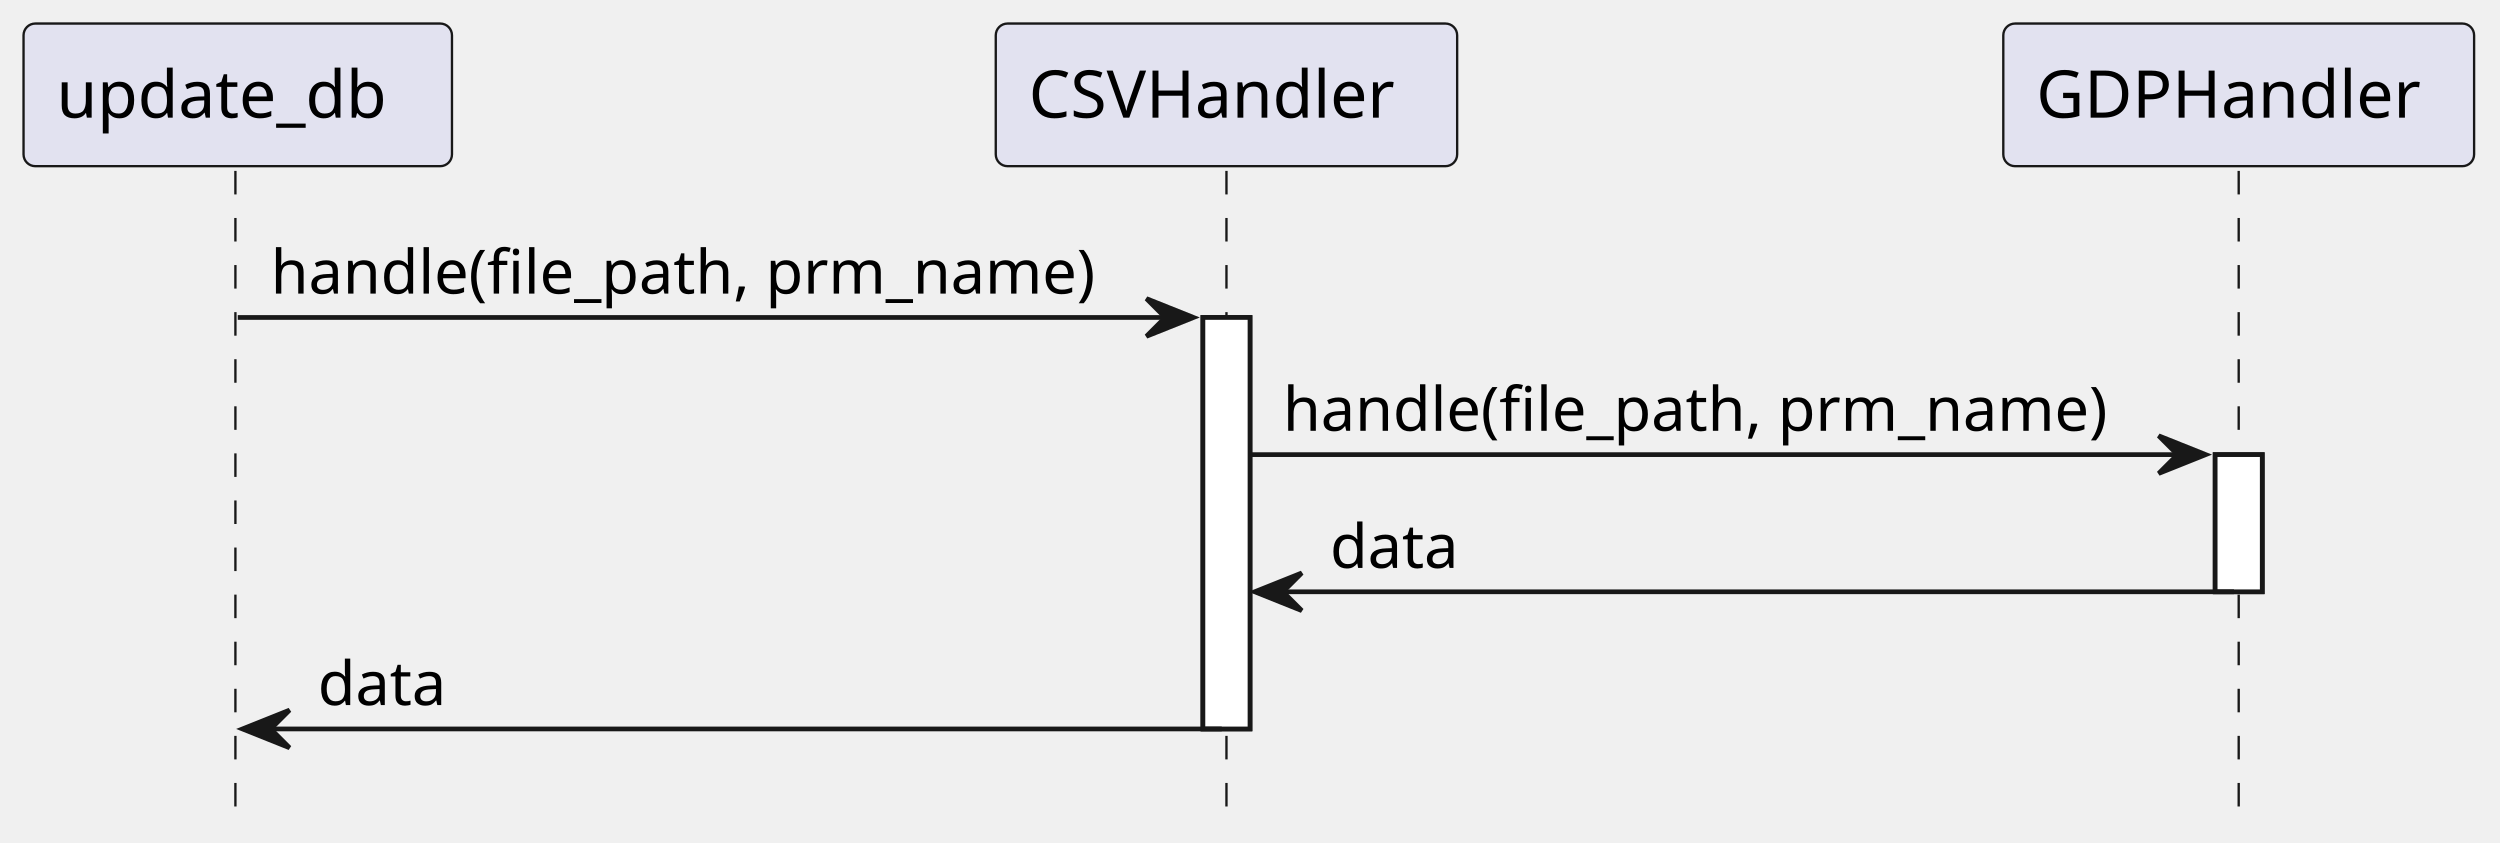
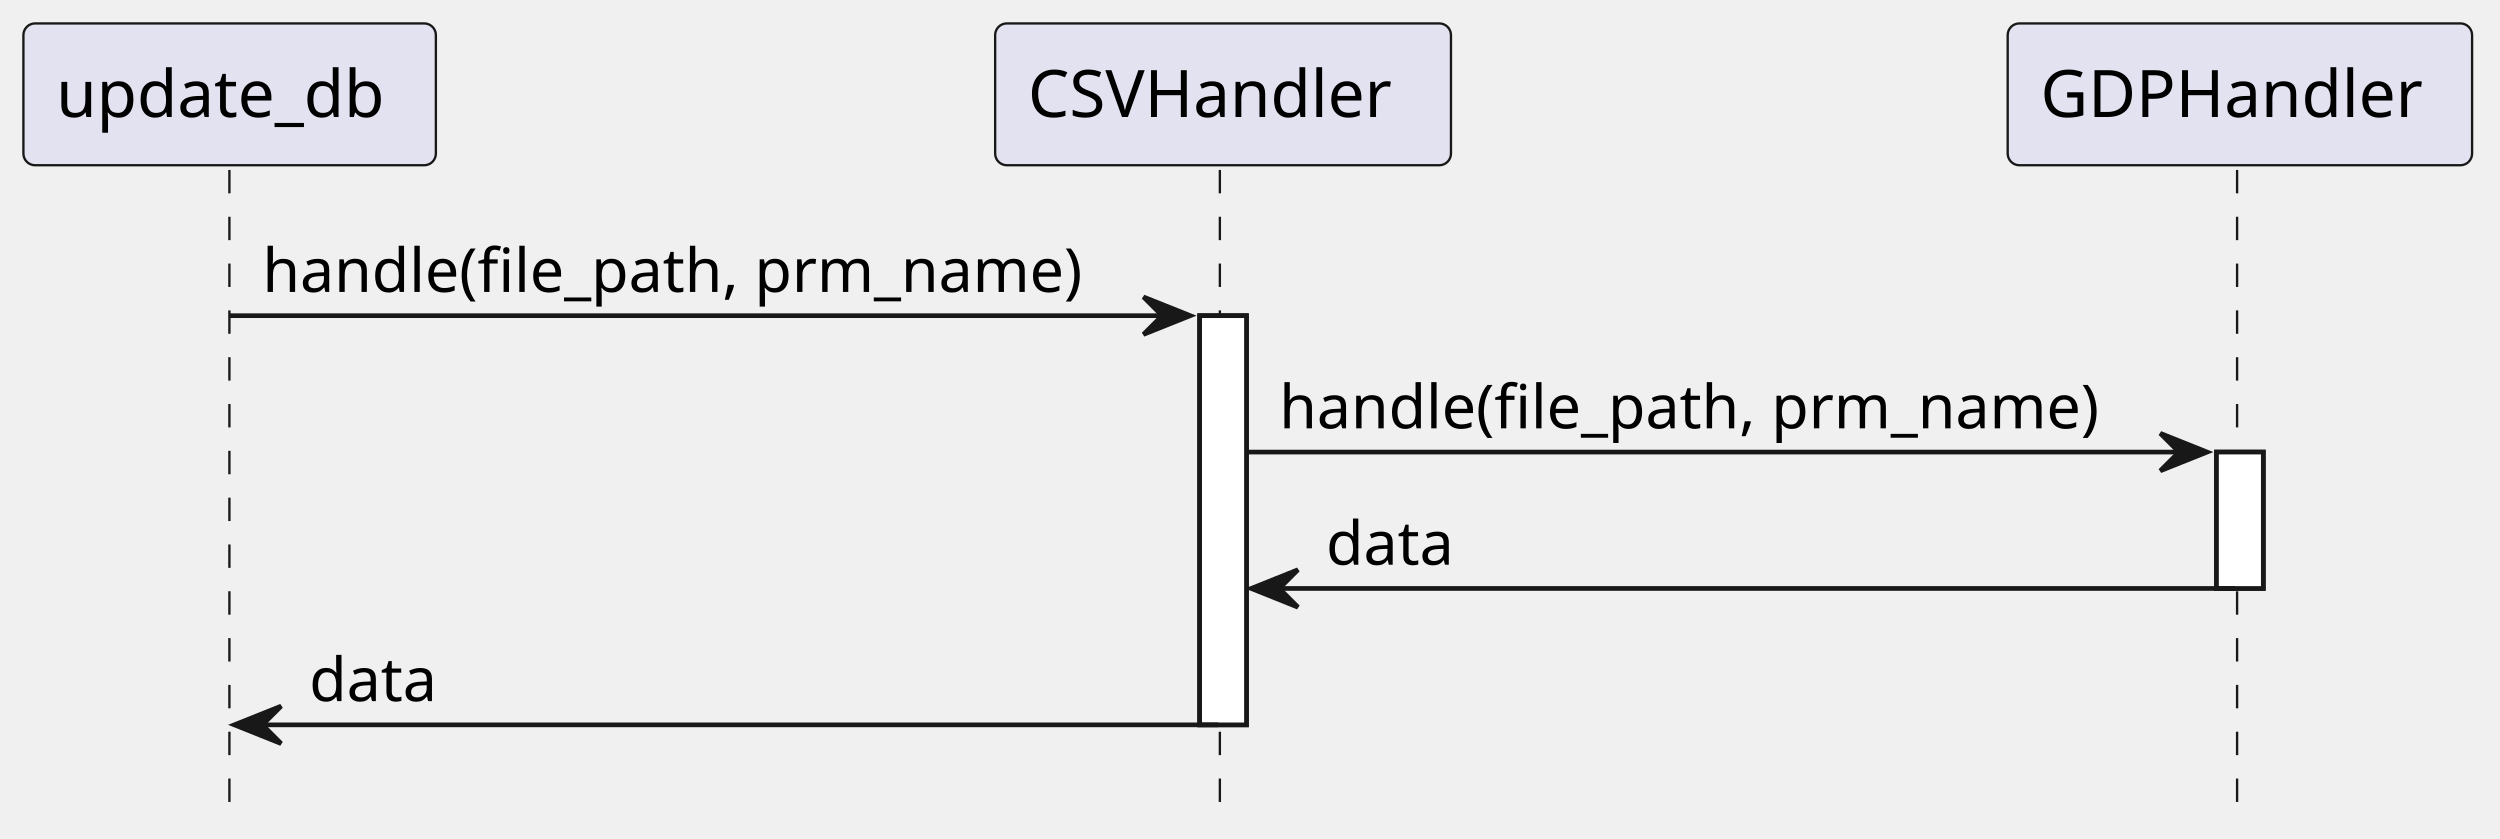
- <svg xmlns="http://www.w3.org/2000/svg" contentStyleType="text/css" height="179px" preserveAspectRatio="none" style="width:531px;height:179px;background:#FFFFFF;" version="1.1" viewBox="0 0 531 179" width="531px" zoomAndPan="magnify">
+ <svg xmlns="http://www.w3.org/2000/svg" contentStyleType="text/css" height="179px" preserveAspectRatio="none" style="width:534px;height:179px;background:#FFFFFF;" version="1.1" viewBox="0 0 534 179" width="534px" zoomAndPan="magnify">
  <defs />
  <g>
-     <rect fill="#FFFFFF" height="87.398" style="stroke:#181818;stroke-width:1.0;" width="10" x="255.5" y="67.43" />
-     <rect fill="#FFFFFF" height="29.133" style="stroke:#181818;stroke-width:1.0;" width="10" x="470.5" y="96.562" />
-     <line style="stroke:#181818;stroke-width:0.5;stroke-dasharray:5.0,5.0;" x1="50" x2="50" y1="36.297" y2="172.828" />
-     <line style="stroke:#181818;stroke-width:0.5;stroke-dasharray:5.0,5.0;" x1="260.5" x2="260.5" y1="36.297" y2="172.828" />
-     <line style="stroke:#181818;stroke-width:0.5;stroke-dasharray:5.0,5.0;" x1="475.5" x2="475.5" y1="36.297" y2="172.828" />
-     <rect fill="#E2E2F0" height="30.297" rx="2.5" ry="2.5" style="stroke:#181818;stroke-width:0.5;" width="91" x="5" y="5" />
-     <text fill="#000000" font-family="sans-serif" font-size="14" lengthAdjust="spacing" textLength="77" x="12" y="24.995">update_db</text>
-     <rect fill="#E2E2F0" height="30.297" rx="2.5" ry="2.5" style="stroke:#181818;stroke-width:0.5;" width="98" x="211.5" y="5" />
-     <text fill="#000000" font-family="sans-serif" font-size="14" lengthAdjust="spacing" textLength="84" x="218.5" y="24.995">CSVHandler</text>
-     <rect fill="#E2E2F0" height="30.297" rx="2.5" ry="2.5" style="stroke:#181818;stroke-width:0.5;" width="100" x="425.5" y="5" />
-     <text fill="#000000" font-family="sans-serif" font-size="14" lengthAdjust="spacing" textLength="86" x="432.5" y="24.995">GDPHandler</text>
-     <rect fill="#FFFFFF" height="87.398" style="stroke:#181818;stroke-width:1.0;" width="10" x="255.5" y="67.43" />
-     <rect fill="#FFFFFF" height="29.133" style="stroke:#181818;stroke-width:1.0;" width="10" x="470.5" y="96.562" />
-     <polygon fill="#181818" points="243.5,63.43,253.5,67.43,243.5,71.43,247.5,67.43" style="stroke:#181818;stroke-width:1.0;" />
-     <line style="stroke:#181818;stroke-width:1.0;" x1="50.5" x2="249.5" y1="67.43" y2="67.43" />
-     <text fill="#000000" font-family="sans-serif" font-size="13" lengthAdjust="spacing" textLength="186" x="57.5" y="62.364">handle(file_path, prm_name)</text>
-     <polygon fill="#181818" points="458.5,92.562,468.5,96.562,458.5,100.562,462.5,96.562" style="stroke:#181818;stroke-width:1.0;" />
-     <line style="stroke:#181818;stroke-width:1.0;" x1="265.5" x2="464.5" y1="96.562" y2="96.562" />
-     <text fill="#000000" font-family="sans-serif" font-size="13" lengthAdjust="spacing" textLength="186" x="272.5" y="91.497">handle(file_path, prm_name)</text>
-     <polygon fill="#181818" points="276.5,121.695,266.5,125.695,276.5,129.695,272.5,125.695" style="stroke:#181818;stroke-width:1.0;" />
-     <line style="stroke:#181818;stroke-width:1.0;" x1="270.5" x2="474.5" y1="125.695" y2="125.695" />
-     <text fill="#000000" font-family="sans-serif" font-size="13" lengthAdjust="spacing" textLength="29" x="282.5" y="120.629">data</text>
-     <polygon fill="#181818" points="61.5,150.828,51.5,154.828,61.5,158.828,57.5,154.828" style="stroke:#181818;stroke-width:1.0;" />
-     <line style="stroke:#181818;stroke-width:1.0;" x1="55.5" x2="259.5" y1="154.828" y2="154.828" />
-     <text fill="#000000" font-family="sans-serif" font-size="13" lengthAdjust="spacing" textLength="29" x="67.5" y="149.762">data</text>
+     <rect fill="#FFFFFF" height="87.398" style="stroke:#181818;stroke-width:1;" width="10" x="256.246" y="67.43" />
+     <rect fill="#FFFFFF" height="29.133" style="stroke:#181818;stroke-width:1;" width="10" x="473.441" y="96.562" />
+     <line style="stroke:#181818;stroke-width:0.5;stroke-dasharray:5.0,5.0;" x1="49" x2="49" y1="36.297" y2="172.828" />
+     <line style="stroke:#181818;stroke-width:0.5;stroke-dasharray:5.0,5.0;" x1="260.564" x2="260.564" y1="36.297" y2="172.828" />
+     <line style="stroke:#181818;stroke-width:0.5;stroke-dasharray:5.0,5.0;" x1="477.843" x2="477.843" y1="36.297" y2="172.828" />
+     <rect fill="#E2E2F0" height="30.297" rx="2.5" ry="2.5" style="stroke:#181818;stroke-width:0.5;" width="88.102" x="5" y="5" />
+     <text fill="#000000" font-family="sans-serif" font-size="14" lengthAdjust="spacing" textLength="74.102" x="12" y="24.995">update_db</text>
+     <rect fill="#E2E2F0" height="30.297" rx="2.5" ry="2.5" style="stroke:#181818;stroke-width:0.5;" width="97.364" x="212.564" y="5" />
+     <text fill="#000000" font-family="sans-serif" font-size="14" lengthAdjust="spacing" textLength="83.364" x="219.564" y="24.995">CSVHandler</text>
+     <rect fill="#E2E2F0" height="30.297" rx="2.5" ry="2.5" style="stroke:#181818;stroke-width:0.5;" width="99.196" x="428.843" y="5" />
+     <text fill="#000000" font-family="sans-serif" font-size="14" lengthAdjust="spacing" textLength="85.196" x="435.843" y="24.995">GDPHandler</text>
+     <rect fill="#FFFFFF" height="87.398" style="stroke:#181818;stroke-width:1;" width="10" x="256.246" y="67.43" />
+     <rect fill="#FFFFFF" height="29.133" style="stroke:#181818;stroke-width:1;" width="10" x="473.441" y="96.562" />
+     <polygon fill="#181818" points="244.246,63.43,254.246,67.43,244.246,71.43,248.246,67.43" style="stroke:#181818;stroke-width:1;" />
+     <line style="stroke:#181818;stroke-width:1;" x1="49.051" x2="250.246" y1="67.43" y2="67.43" />
+     <text fill="#000000" font-family="sans-serif" font-size="13" lengthAdjust="spacing" textLength="188.195" x="56.051" y="62.364">handle(file_path, prm_name)</text>
+     <polygon fill="#181818" points="461.441,92.562,471.441,96.562,461.441,100.562,465.441,96.562" style="stroke:#181818;stroke-width:1;" />
+     <line style="stroke:#181818;stroke-width:1;" x1="266.246" x2="467.441" y1="96.562" y2="96.562" />
+     <text fill="#000000" font-family="sans-serif" font-size="13" lengthAdjust="spacing" textLength="188.195" x="273.246" y="91.497">handle(file_path, prm_name)</text>
+     <polygon fill="#181818" points="277.246,121.695,267.246,125.695,277.246,129.695,273.246,125.695" style="stroke:#181818;stroke-width:1;" />
+     <line style="stroke:#181818;stroke-width:1;" x1="271.246" x2="477.441" y1="125.695" y2="125.695" />
+     <text fill="#000000" font-family="sans-serif" font-size="13" lengthAdjust="spacing" textLength="29.282" x="283.246" y="120.629">data</text>
+     <polygon fill="#181818" points="60.051,150.828,50.051,154.828,60.051,158.828,56.051,154.828" style="stroke:#181818;stroke-width:1;" />
+     <line style="stroke:#181818;stroke-width:1;" x1="54.051" x2="260.246" y1="154.828" y2="154.828" />
+     <text fill="#000000" font-family="sans-serif" font-size="13" lengthAdjust="spacing" textLength="29.282" x="66.051" y="149.762">data</text>
  </g>
</svg>
